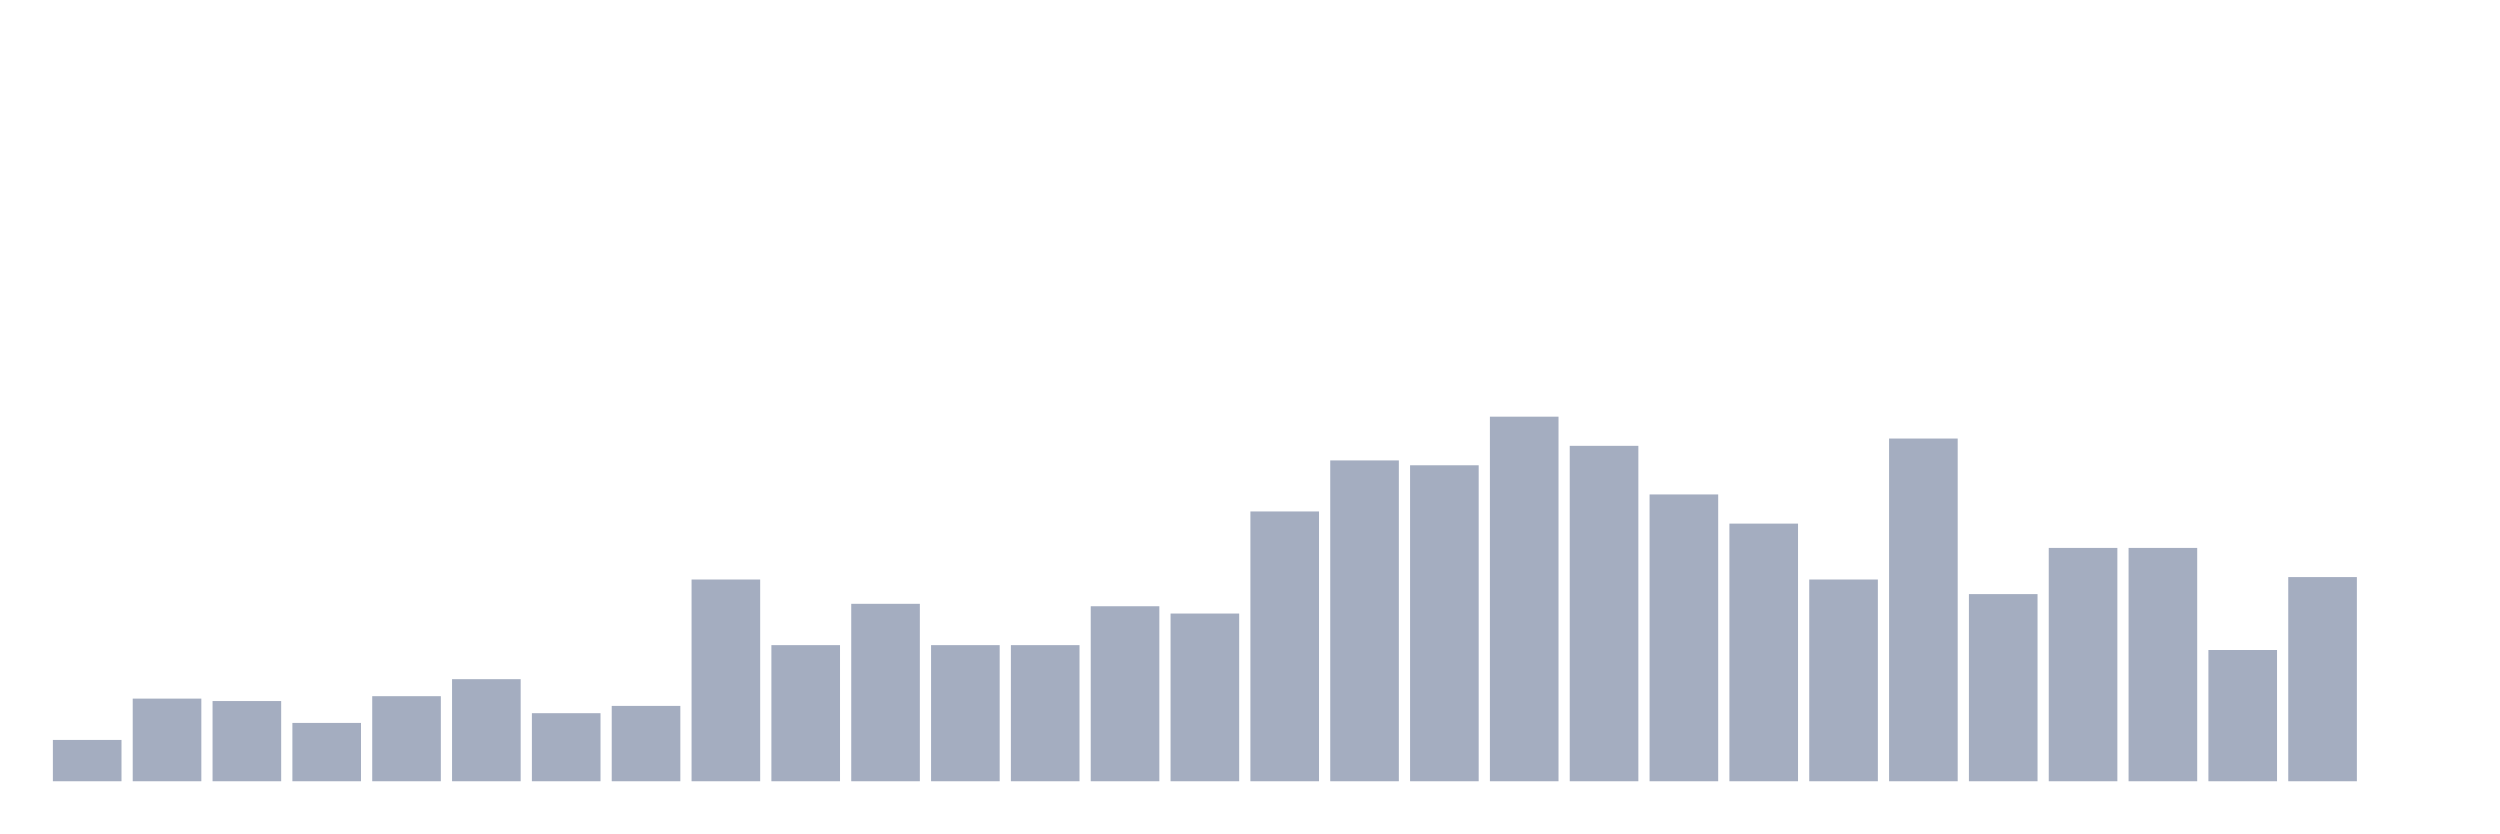
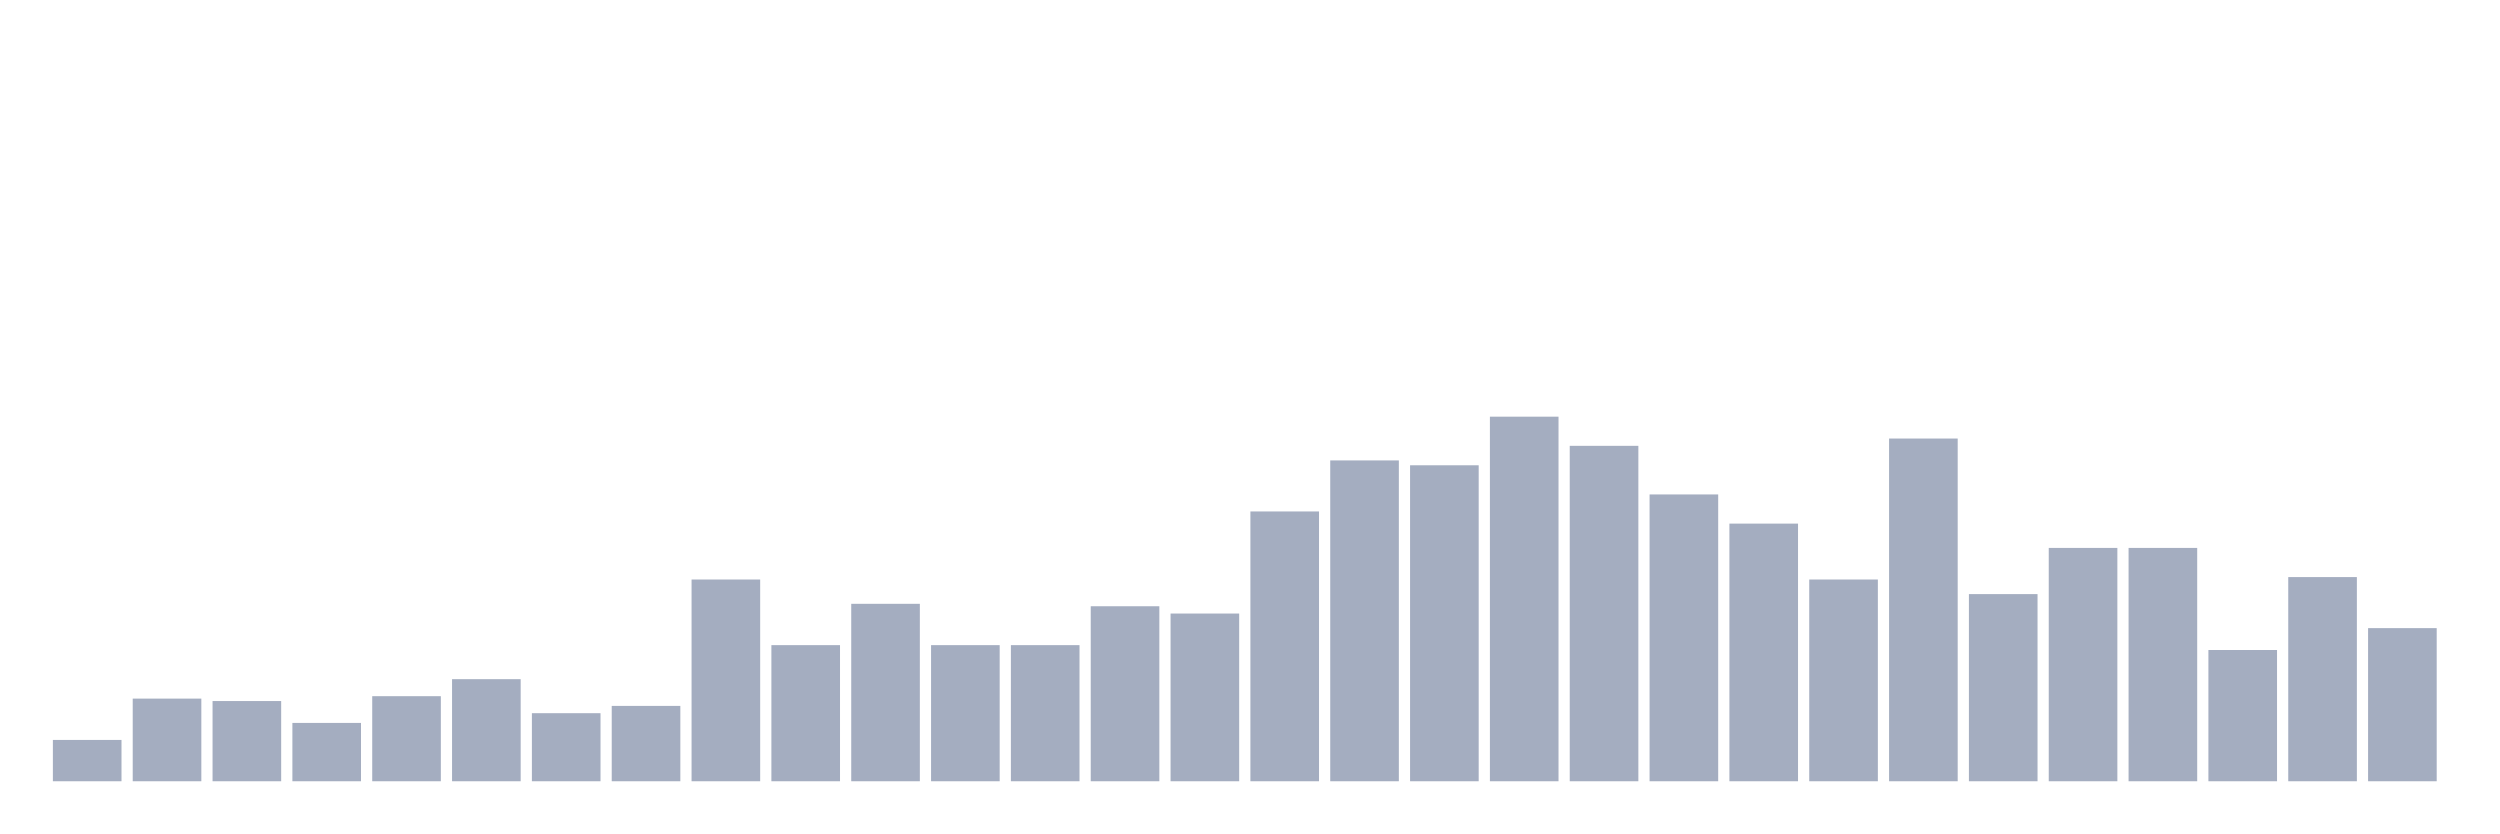
<svg xmlns="http://www.w3.org/2000/svg" viewBox="0 0 480 160">
  <g transform="translate(10,10)">
    <rect class="bar" x="0.153" width="13.175" y="132.067" height="7.933" fill="rgb(164,173,192)" />
    <rect class="bar" x="15.482" width="13.175" y="124.133" height="15.867" fill="rgb(164,173,192)" />
    <rect class="bar" x="30.81" width="13.175" y="124.6" height="15.4" fill="rgb(164,173,192)" />
    <rect class="bar" x="46.138" width="13.175" y="128.8" height="11.2" fill="rgb(164,173,192)" />
    <rect class="bar" x="61.466" width="13.175" y="123.667" height="16.333" fill="rgb(164,173,192)" />
    <rect class="bar" x="76.794" width="13.175" y="120.4" height="19.6" fill="rgb(164,173,192)" />
    <rect class="bar" x="92.123" width="13.175" y="126.933" height="13.067" fill="rgb(164,173,192)" />
    <rect class="bar" x="107.451" width="13.175" y="125.533" height="14.467" fill="rgb(164,173,192)" />
    <rect class="bar" x="122.779" width="13.175" y="101.267" height="38.733" fill="rgb(164,173,192)" />
    <rect class="bar" x="138.107" width="13.175" y="113.867" height="26.133" fill="rgb(164,173,192)" />
    <rect class="bar" x="153.436" width="13.175" y="105.933" height="34.067" fill="rgb(164,173,192)" />
    <rect class="bar" x="168.764" width="13.175" y="113.867" height="26.133" fill="rgb(164,173,192)" />
    <rect class="bar" x="184.092" width="13.175" y="113.867" height="26.133" fill="rgb(164,173,192)" />
    <rect class="bar" x="199.42" width="13.175" y="106.4" height="33.6" fill="rgb(164,173,192)" />
    <rect class="bar" x="214.748" width="13.175" y="107.8" height="32.2" fill="rgb(164,173,192)" />
    <rect class="bar" x="230.077" width="13.175" y="88.2" height="51.8" fill="rgb(164,173,192)" />
    <rect class="bar" x="245.405" width="13.175" y="78.4" height="61.6" fill="rgb(164,173,192)" />
    <rect class="bar" x="260.733" width="13.175" y="79.333" height="60.667" fill="rgb(164,173,192)" />
    <rect class="bar" x="276.061" width="13.175" y="70" height="70" fill="rgb(164,173,192)" />
    <rect class="bar" x="291.39" width="13.175" y="75.6" height="64.4" fill="rgb(164,173,192)" />
    <rect class="bar" x="306.718" width="13.175" y="84.933" height="55.067" fill="rgb(164,173,192)" />
    <rect class="bar" x="322.046" width="13.175" y="90.533" height="49.467" fill="rgb(164,173,192)" />
    <rect class="bar" x="337.374" width="13.175" y="101.267" height="38.733" fill="rgb(164,173,192)" />
    <rect class="bar" x="352.702" width="13.175" y="74.2" height="65.8" fill="rgb(164,173,192)" />
    <rect class="bar" x="368.031" width="13.175" y="104.067" height="35.933" fill="rgb(164,173,192)" />
    <rect class="bar" x="383.359" width="13.175" y="95.2" height="44.8" fill="rgb(164,173,192)" />
    <rect class="bar" x="398.687" width="13.175" y="95.2" height="44.8" fill="rgb(164,173,192)" />
    <rect class="bar" x="414.015" width="13.175" y="114.8" height="25.2" fill="rgb(164,173,192)" />
    <rect class="bar" x="429.344" width="13.175" y="100.8" height="39.2" fill="rgb(164,173,192)" />
-     <rect class="bar" x="444.672" width="13.175" y="140" height="0" fill="rgb(164,173,192)" />
+     <rect class="bar" x="444.672" width="13.175" y="110.6" height="29.4" fill="rgb(164,173,192)" />
  </g>
</svg>
